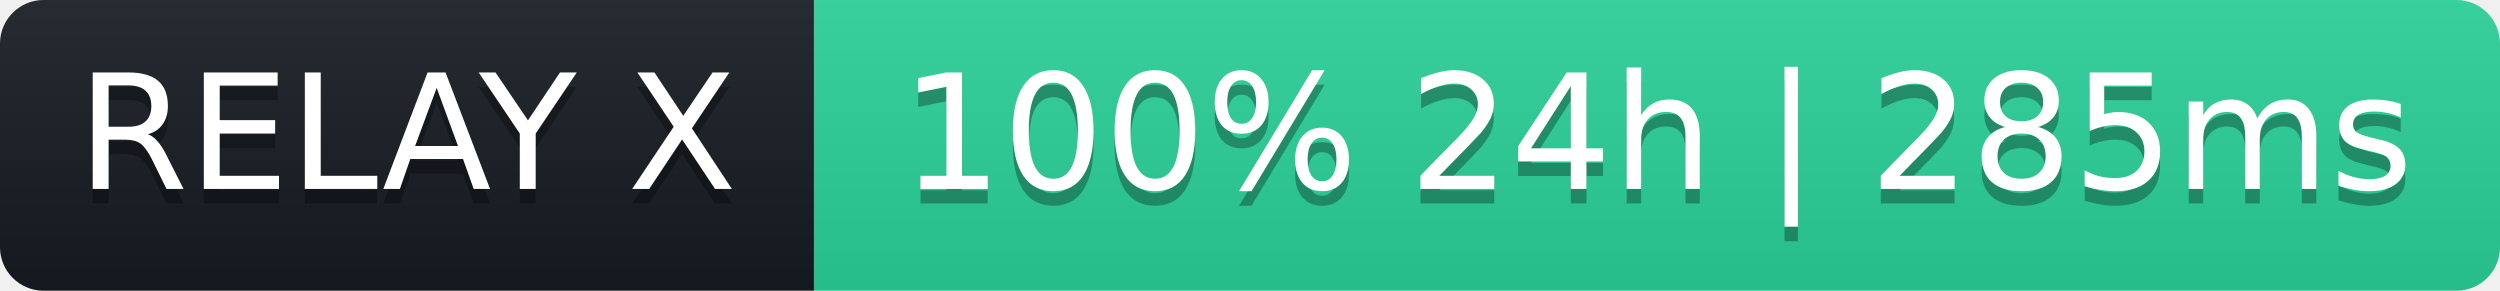
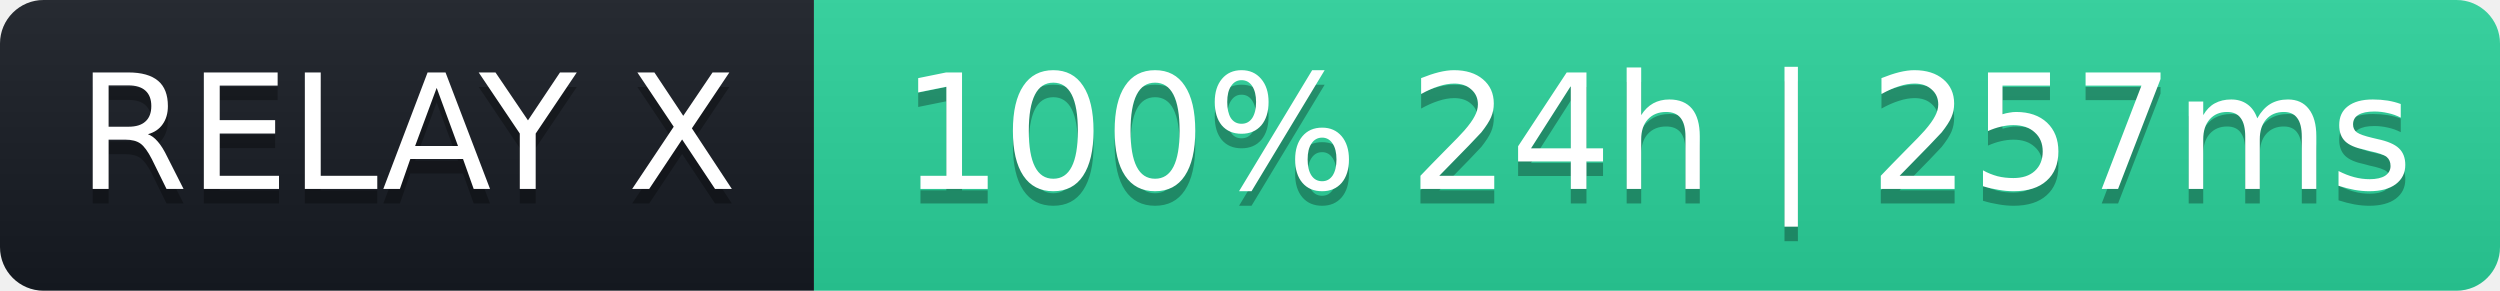
- <svg xmlns="http://www.w3.org/2000/svg" width="172" height="20" role="img" aria-label="RELAY X: 100% 24h | 285ms">
+ <svg xmlns="http://www.w3.org/2000/svg" width="172" height="20" role="img" aria-label="RELAY X: 100% 24h | 257ms">
  <linearGradient id="s" x2="0" y2="100%">
    <stop offset="0" stop-color="#bbb" stop-opacity=".1" />
    <stop offset="1" stop-opacity=".1" />
  </linearGradient>
  <clipPath id="r">
    <rect width="172" height="20" rx="3" fill="#fff" />
  </clipPath>
  <g clip-path="url(#r)">
    <rect width="56" height="20" fill="#161b22" />
    <rect x="56" width="116" height="20" fill="#2ad39b" />
    <rect width="172" height="20" fill="url(#s)" />
  </g>
  <g fill="#fff" text-anchor="middle" font-family="Verdana,Geneva,DejaVu Sans,sans-serif" font-size="11">
    <text x="28" y="14" fill="#000" fill-opacity=".3">RELAY X</text>
    <text x="28" y="13">RELAY X</text>
-     <text x="114" y="14" fill="#000" fill-opacity=".3">100% 24h | 285ms</text>
-     <text x="114" y="13">100% 24h | 285ms</text>
+     <text x="114" y="14" fill="#000" fill-opacity=".3">100% 24h | 257ms</text>
+     <text x="114" y="13">100% 24h | 257ms</text>
  </g>
</svg>
